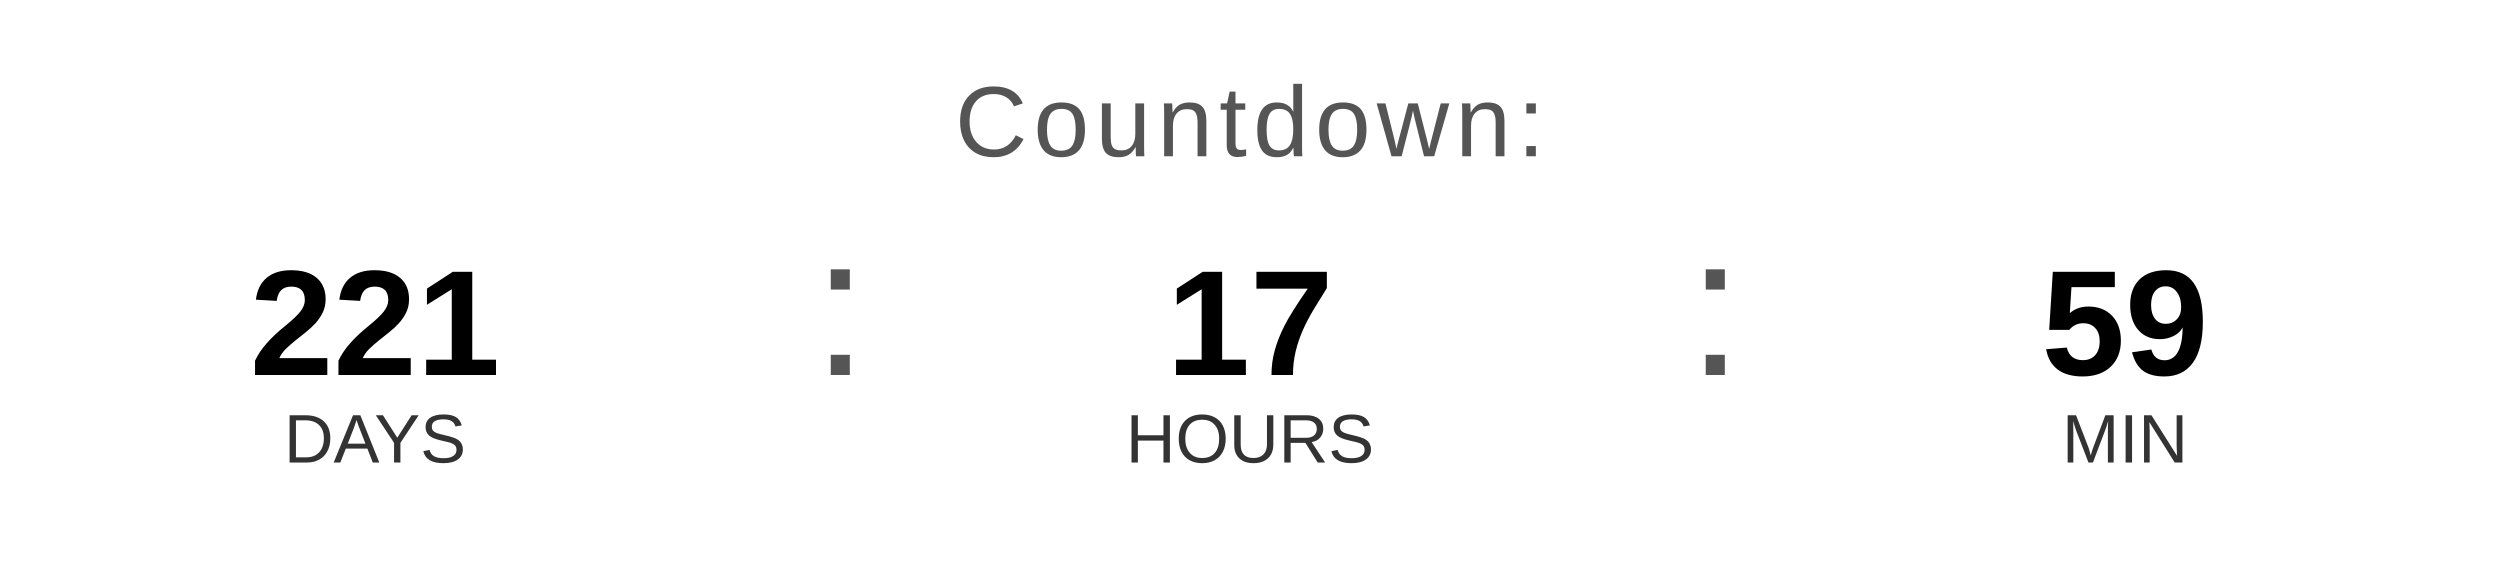
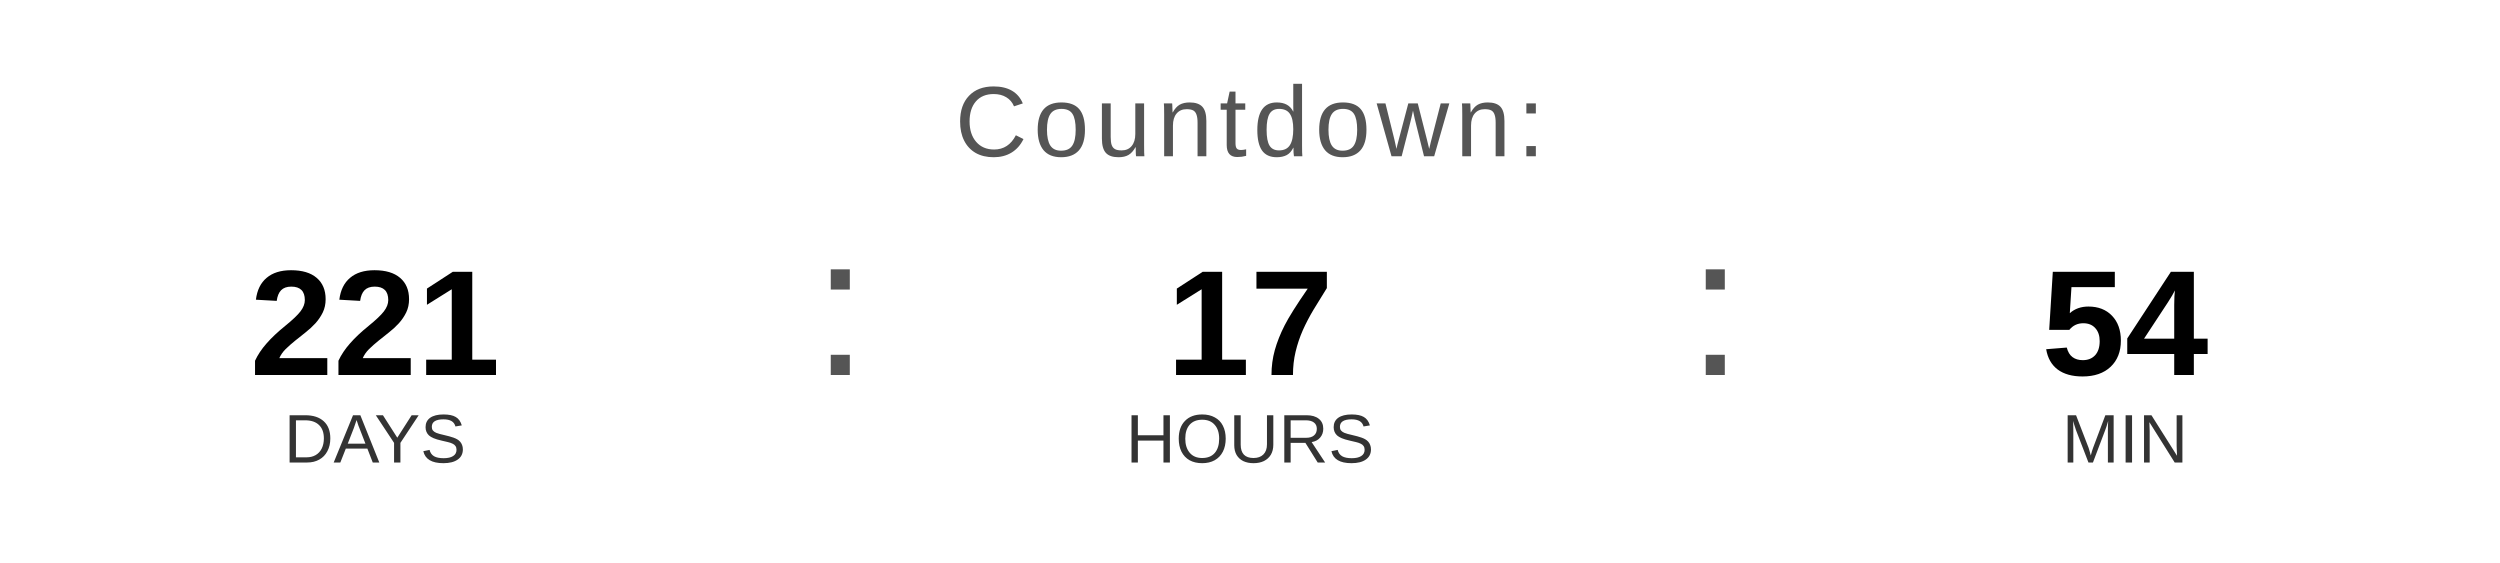
<svg xmlns="http://www.w3.org/2000/svg" width="400" height="90" viewBox="0 0 400 90">
  <text x="200" y="25" font-family="Arial, Helvetica, sans-serif" font-size="16" fill="#555555" text-anchor="middle" letter-spacing="1">
    Countdown:
  </text>
  <text x="60" y="60" font-family="Arial, Helvetica, sans-serif" font-size="24" font-weight="bold" fill="#000000" text-anchor="middle">221</text>
  <text x="60" y="74" font-family="Arial, Helvetica, sans-serif" font-size="11" fill="#333333" text-anchor="middle">DAYS</text>
  <text x="130" y="60" font-family="Arial, sans-serif" font-size="32" fill="#555555">:</text>
  <text x="200" y="60" font-family="Arial, Helvetica, sans-serif" font-size="24" font-weight="bold" fill="#000000" text-anchor="middle">17</text>
  <text x="200" y="74" font-family="Arial, Helvetica, sans-serif" font-size="11" fill="#333333" text-anchor="middle">HOURS</text>
  <text x="270" y="60" font-family="Arial, sans-serif" font-size="32" fill="#555555">:</text>
-   <text x="340" y="60" font-family="Arial, Helvetica, sans-serif" font-size="24" font-weight="bold" fill="#000000" text-anchor="middle">59</text>
+   <text x="340" y="60" font-family="Arial, Helvetica, sans-serif" font-size="24" font-weight="bold" fill="#000000" text-anchor="middle">54</text>
  <text x="340" y="74" font-family="Arial, Helvetica, sans-serif" font-size="11" fill="#333333" text-anchor="middle">MIN</text>
</svg>
